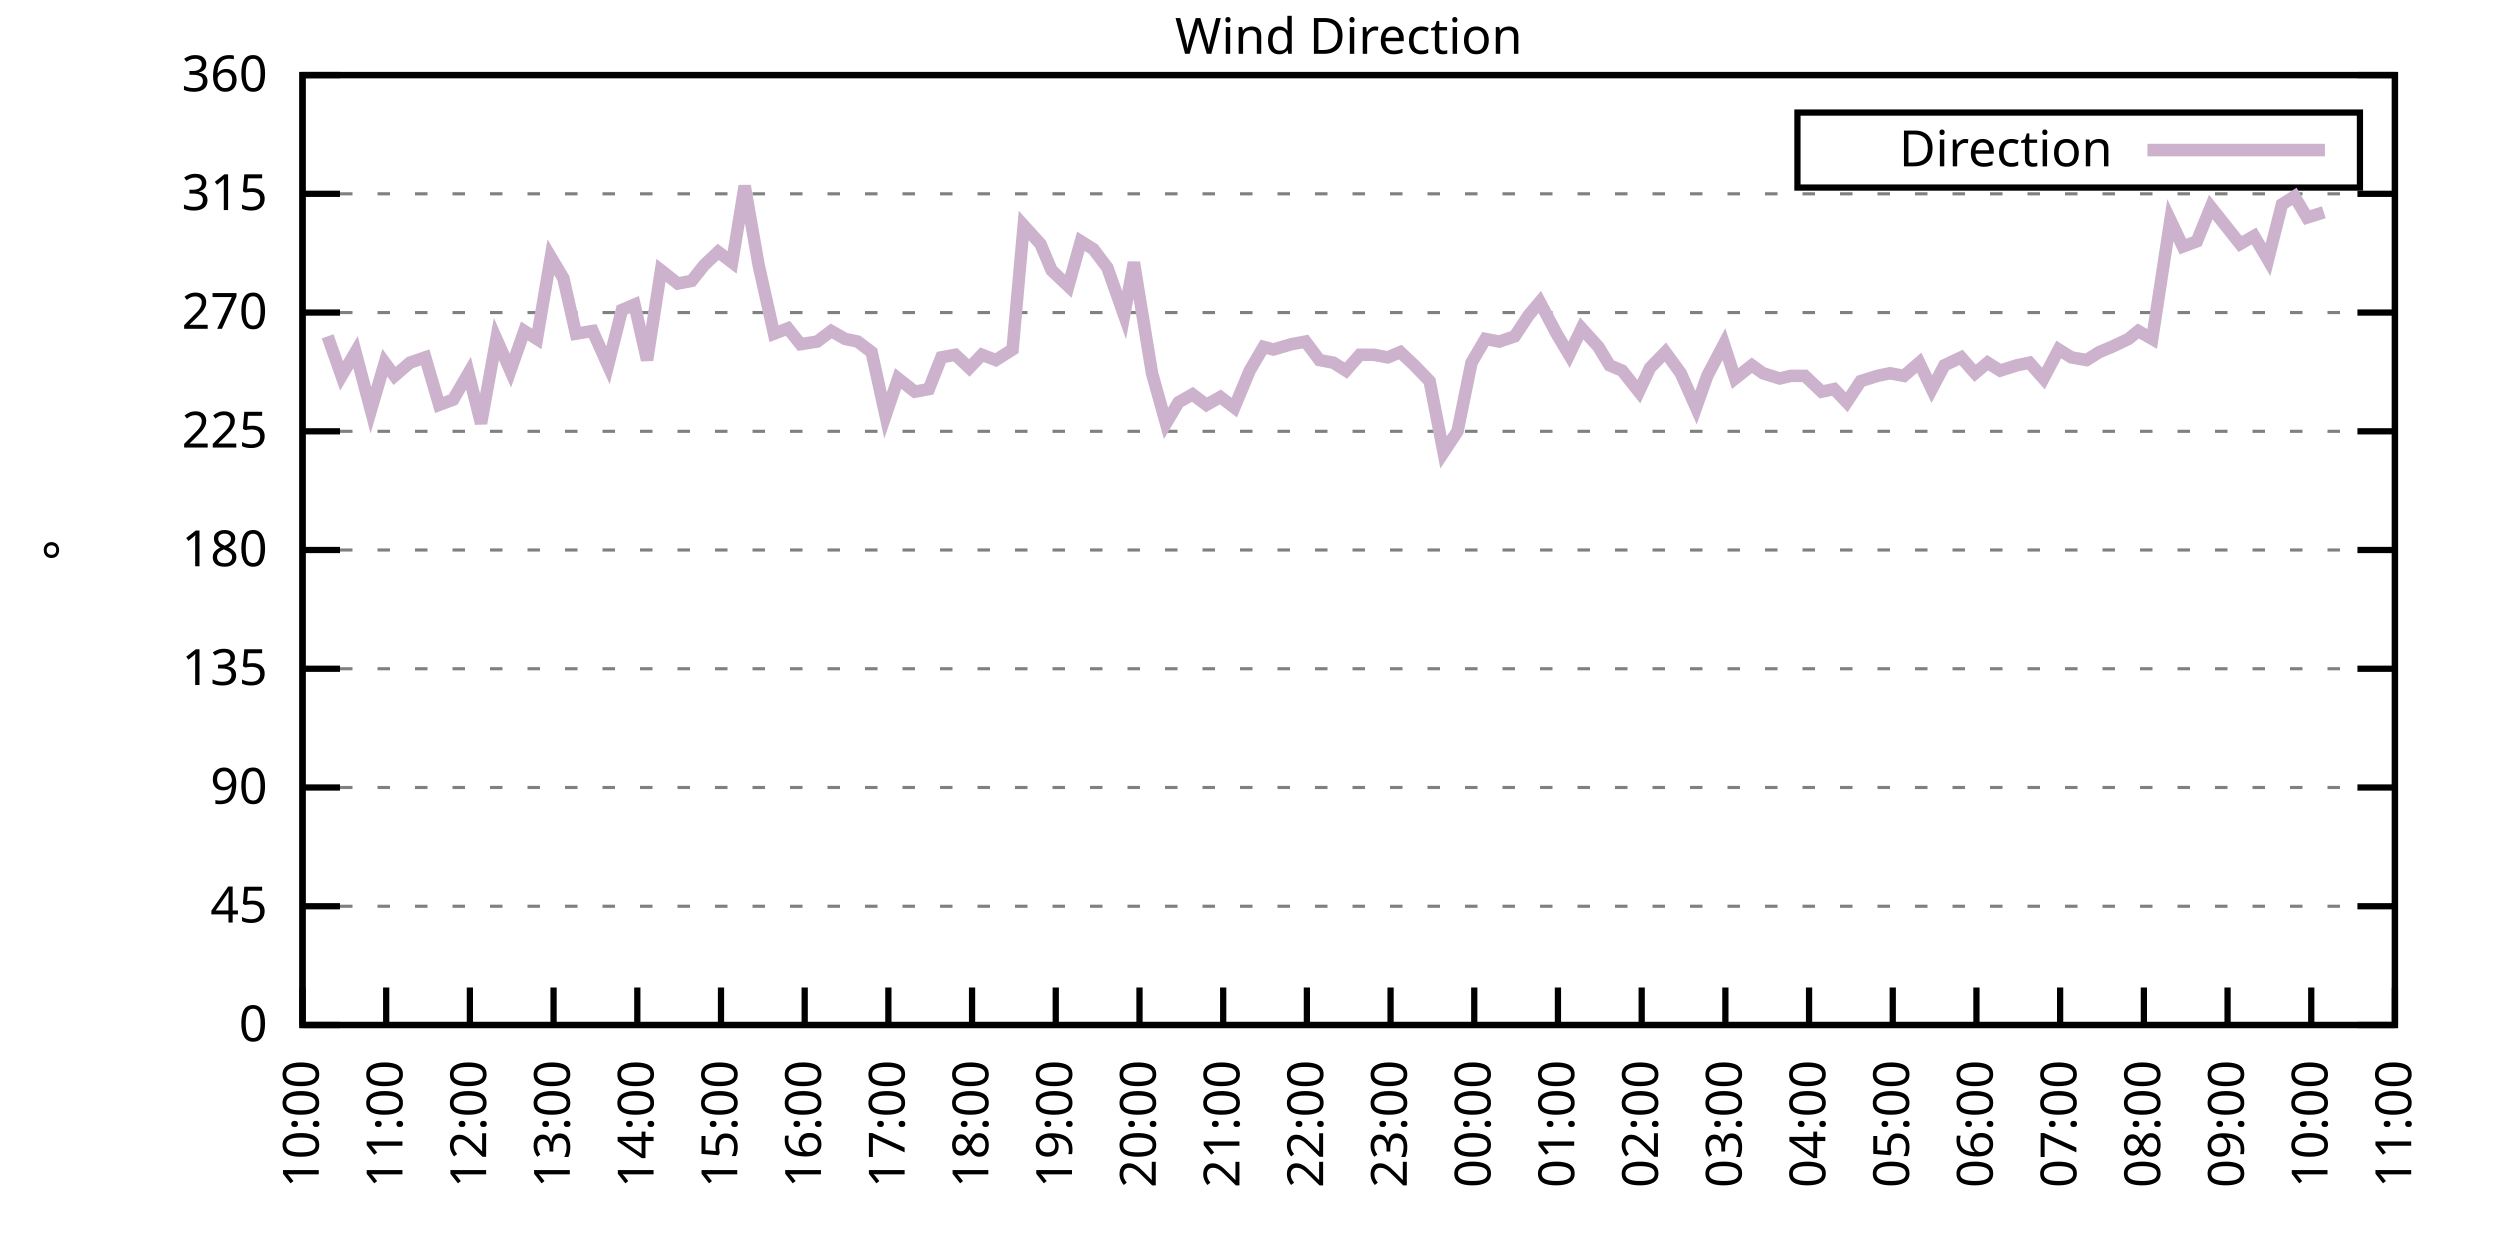
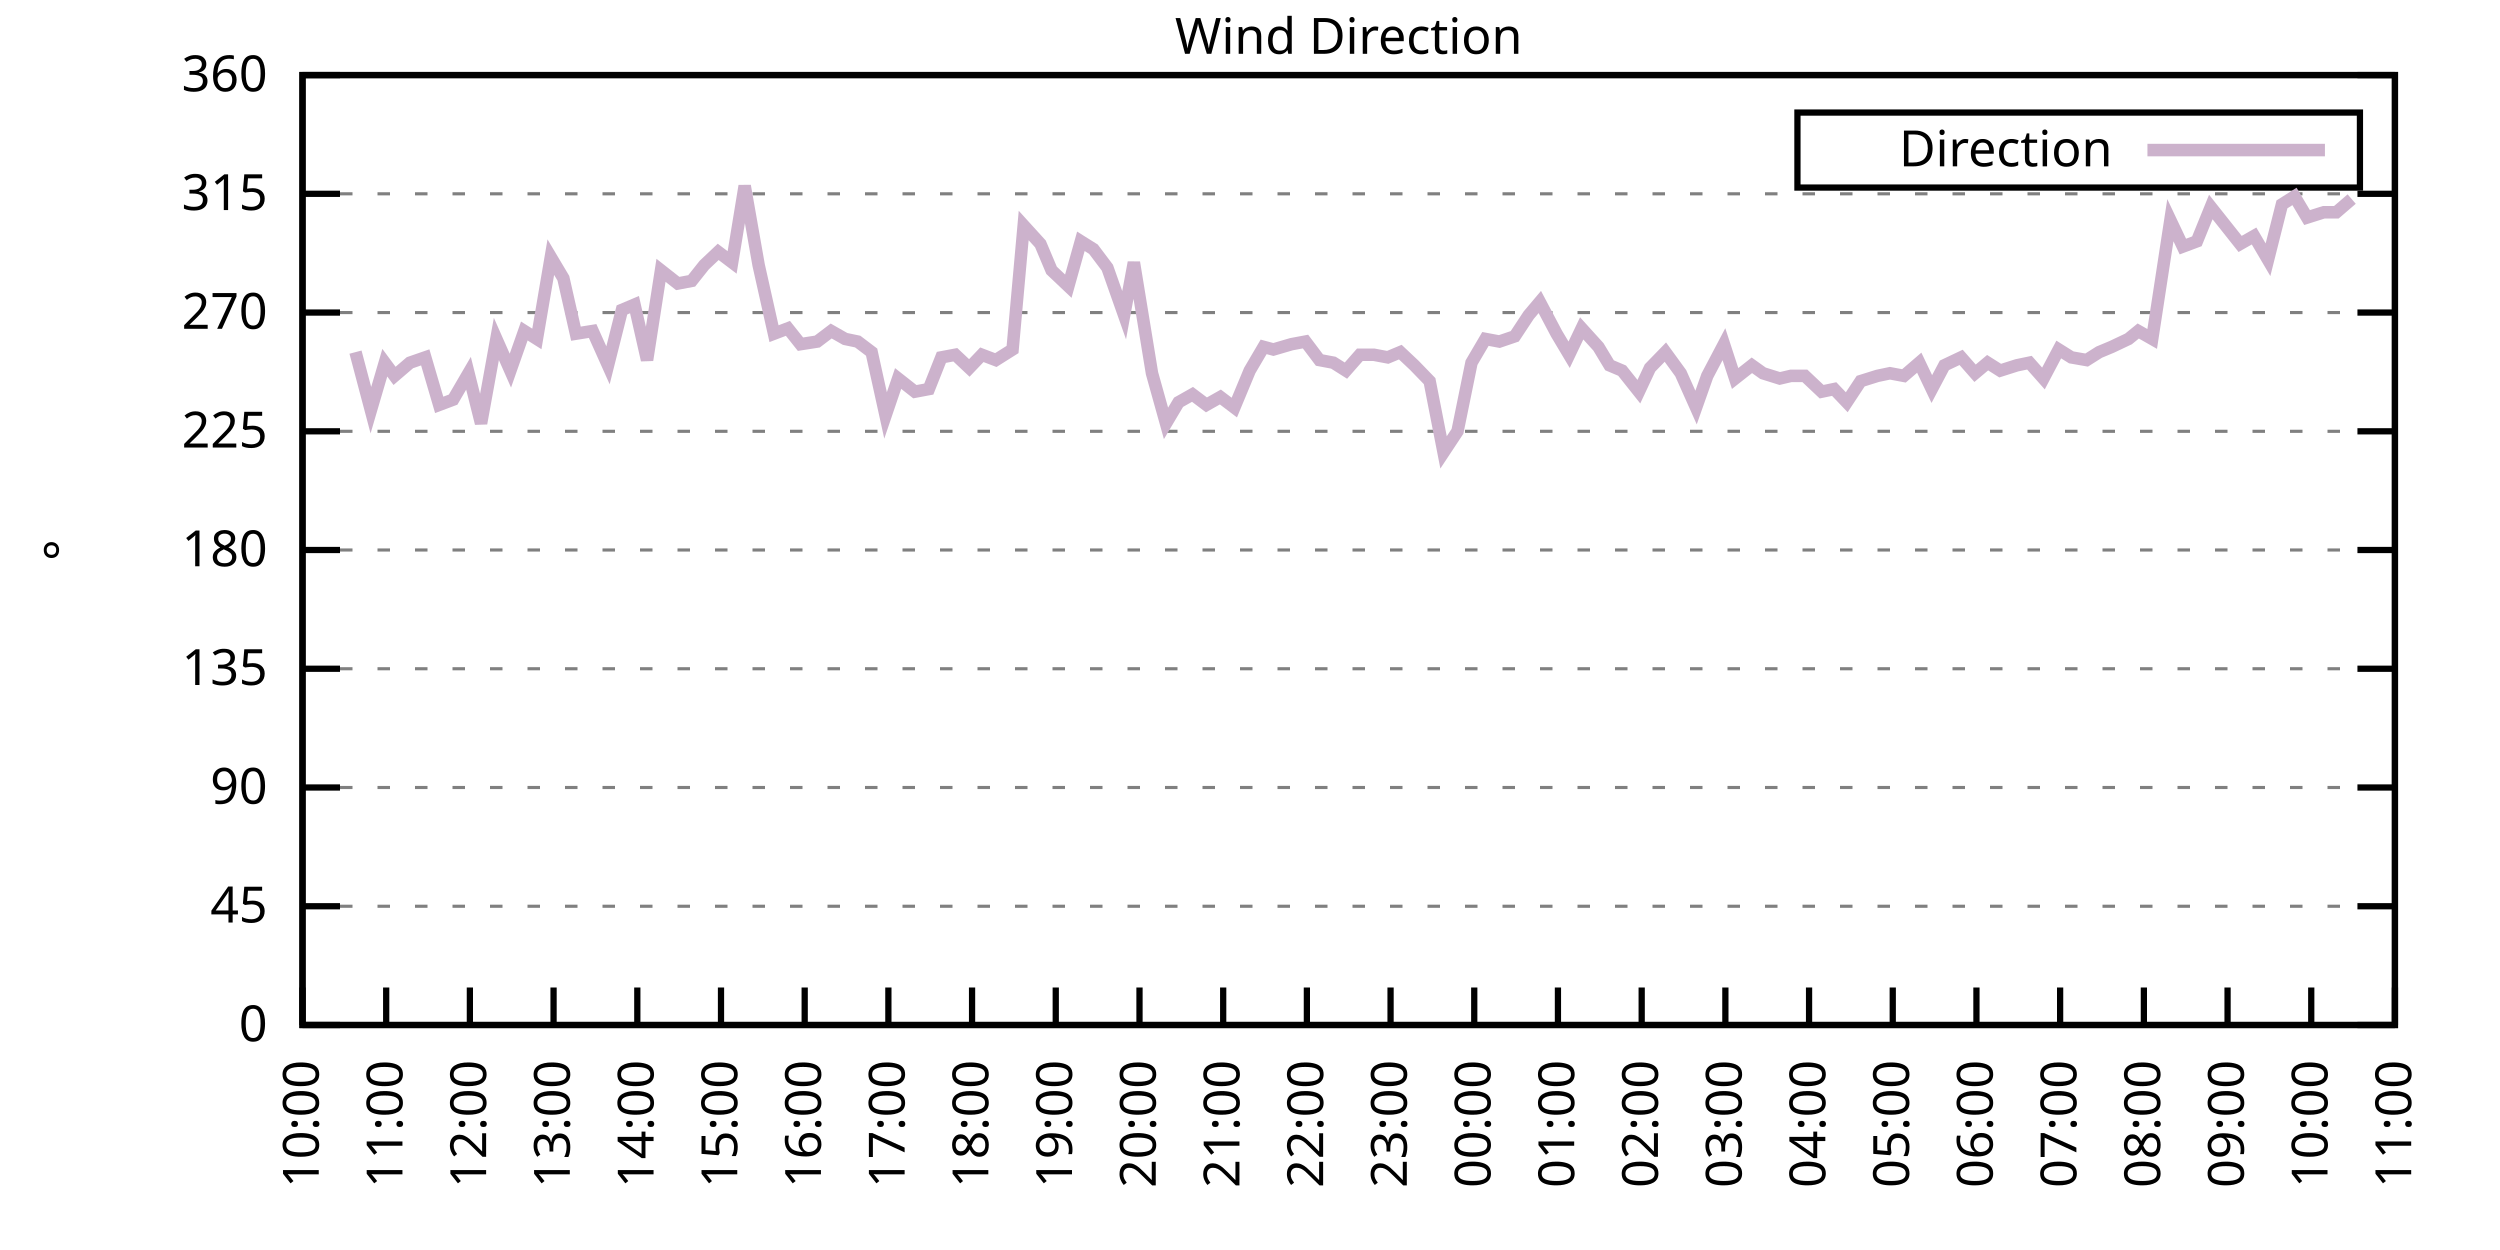
<svg xmlns="http://www.w3.org/2000/svg" xmlns:xlink="http://www.w3.org/1999/xlink" width="400" height="200" viewBox="0 0 400 200">
  <g id="gnuplot_canvas">
    <rect x="0" y="0" width="400" height="200" fill="none" />
    <defs>
      <circle id="gpDot" r="0.5" stroke-width="0.5" stroke="currentColor" />
      <path id="gpPt0" stroke-width="0.333" stroke="currentColor" d="M-1,0 h2 M0,-1 v2" />
      <path id="gpPt1" stroke-width="0.333" stroke="currentColor" d="M-1,-1 L1,1 M1,-1 L-1,1" />
      <path id="gpPt2" stroke-width="0.333" stroke="currentColor" d="M-1,0 L1,0 M0,-1 L0,1 M-1,-1 L1,1 M-1,1 L1,-1" />
      <rect id="gpPt3" stroke-width="0.333" stroke="currentColor" x="-1" y="-1" width="2" height="2" />
      <rect id="gpPt4" stroke-width="0.333" stroke="currentColor" fill="currentColor" x="-1" y="-1" width="2" height="2" />
      <circle id="gpPt5" stroke-width="0.333" stroke="currentColor" cx="0" cy="0" r="1" />
      <use xlink:href="#gpPt5" id="gpPt6" fill="currentColor" stroke="none" />
      <path id="gpPt7" stroke-width="0.333" stroke="currentColor" d="M0,-1.33 L-1.33,0.67 L1.33,0.67 z" />
      <use xlink:href="#gpPt7" id="gpPt8" fill="currentColor" stroke="none" />
      <use xlink:href="#gpPt7" id="gpPt9" stroke="currentColor" transform="rotate(180)" />
      <use xlink:href="#gpPt9" id="gpPt10" fill="currentColor" stroke="none" />
      <use xlink:href="#gpPt3" id="gpPt11" stroke="currentColor" transform="rotate(45)" />
      <use xlink:href="#gpPt11" id="gpPt12" fill="currentColor" stroke="none" />
      <path id="gpPt13" stroke-width="0.333" stroke="currentColor" d="M0,1.330 L1.265,0.411 L0.782,-1.067 L-0.782,-1.076 L-1.265,0.411 z" />
      <use xlink:href="#gpPt13" id="gpPt14" fill="currentColor" stroke="none" />
      <filter id="textbox" filterUnits="objectBoundingBox" x="0" y="0" height="1" width="1">
        <feFlood flood-color="white" flood-opacity="1" result="bgnd" />
        <feComposite in="SourceGraphic" in2="bgnd" operator="atop" />
      </filter>
      <filter id="greybox" filterUnits="objectBoundingBox" x="0" y="0" height="1" width="1">
        <feFlood flood-color="lightgrey" flood-opacity="1" result="grey" />
        <feComposite in="SourceGraphic" in2="grey" operator="atop" />
      </filter>
    </defs>
    <g fill="none" color="white" stroke="currentColor" stroke-width="1.00" stroke-linecap="butt" stroke-linejoin="miter">
</g>
    <g fill="none" color="black" stroke="currentColor" stroke-width="1.00" stroke-linecap="butt" stroke-linejoin="miter">
      <g stroke="none" shape-rendering="crispEdges">
        <polygon fill="rgb(255, 255, 255)" points="48.40,164.00 383.18,164.00 383.18,12.02 48.40,12.02 " />
      </g>
    </g>
    <g fill="none" color="black" stroke="currentColor" stroke-width="1.00" stroke-linecap="butt" stroke-linejoin="miter">
</g>
    <g fill="none" color="black" stroke="black" stroke-width="0.50" stroke-linecap="butt" stroke-linejoin="miter">
</g>
    <g fill="none" color="gray" stroke="currentColor" stroke-width="0.50" stroke-linecap="butt" stroke-linejoin="miter">
      <path stroke="gray" stroke-dasharray="2,4" class="gridline" d="M48.40,164.00 L383.19,164.00  " />
    </g>
    <g fill="none" color="gray" stroke="gray" stroke-width="1.00" stroke-linecap="butt" stroke-linejoin="miter">
</g>
    <g fill="none" color="black" stroke="currentColor" stroke-width="1.00" stroke-linecap="butt" stroke-linejoin="miter">
      <path stroke="black" d="M48.40,164.00 L54.40,164.00 M383.19,164.00 L377.19,164.00  " />
      <g transform="translate(42.80,166.60)" stroke="none" fill="black" font-family="Sans" font-size="8.00" text-anchor="end">
        <text>
          <tspan font-family="Sans"> 0</tspan>
        </text>
      </g>
    </g>
    <g fill="none" color="black" stroke="currentColor" stroke-width="1.00" stroke-linecap="butt" stroke-linejoin="miter">
</g>
    <g fill="none" color="black" stroke="black" stroke-width="0.50" stroke-linecap="butt" stroke-linejoin="miter">
</g>
    <g fill="none" color="gray" stroke="currentColor" stroke-width="0.50" stroke-linecap="butt" stroke-linejoin="miter">
      <path stroke="gray" stroke-dasharray="2,4" class="gridline" d="M48.40,145.00 L383.19,145.00  " />
    </g>
    <g fill="none" color="gray" stroke="gray" stroke-width="1.00" stroke-linecap="butt" stroke-linejoin="miter">
</g>
    <g fill="none" color="black" stroke="currentColor" stroke-width="1.00" stroke-linecap="butt" stroke-linejoin="miter">
      <path stroke="black" d="M48.40,145.00 L54.40,145.00 M383.19,145.00 L377.19,145.00  " />
      <g transform="translate(42.80,147.60)" stroke="none" fill="black" font-family="Sans" font-size="8.00" text-anchor="end">
        <text>
          <tspan font-family="Sans"> 45</tspan>
        </text>
      </g>
    </g>
    <g fill="none" color="black" stroke="currentColor" stroke-width="1.00" stroke-linecap="butt" stroke-linejoin="miter">
</g>
    <g fill="none" color="black" stroke="black" stroke-width="0.50" stroke-linecap="butt" stroke-linejoin="miter">
</g>
    <g fill="none" color="gray" stroke="currentColor" stroke-width="0.50" stroke-linecap="butt" stroke-linejoin="miter">
      <path stroke="gray" stroke-dasharray="2,4" class="gridline" d="M48.40,126.00 L383.19,126.00  " />
    </g>
    <g fill="none" color="gray" stroke="gray" stroke-width="1.00" stroke-linecap="butt" stroke-linejoin="miter">
</g>
    <g fill="none" color="black" stroke="currentColor" stroke-width="1.00" stroke-linecap="butt" stroke-linejoin="miter">
      <path stroke="black" d="M48.40,126.00 L54.40,126.00 M383.19,126.00 L377.19,126.00  " />
      <g transform="translate(42.80,128.60)" stroke="none" fill="black" font-family="Sans" font-size="8.00" text-anchor="end">
        <text>
          <tspan font-family="Sans"> 90</tspan>
        </text>
      </g>
    </g>
    <g fill="none" color="black" stroke="currentColor" stroke-width="1.00" stroke-linecap="butt" stroke-linejoin="miter">
</g>
    <g fill="none" color="black" stroke="black" stroke-width="0.50" stroke-linecap="butt" stroke-linejoin="miter">
</g>
    <g fill="none" color="gray" stroke="currentColor" stroke-width="0.50" stroke-linecap="butt" stroke-linejoin="miter">
      <path stroke="gray" stroke-dasharray="2,4" class="gridline" d="M48.40,107.00 L383.19,107.00  " />
    </g>
    <g fill="none" color="gray" stroke="gray" stroke-width="1.00" stroke-linecap="butt" stroke-linejoin="miter">
</g>
    <g fill="none" color="black" stroke="currentColor" stroke-width="1.00" stroke-linecap="butt" stroke-linejoin="miter">
      <path stroke="black" d="M48.40,107.00 L54.40,107.00 M383.19,107.00 L377.19,107.00  " />
      <g transform="translate(42.80,109.60)" stroke="none" fill="black" font-family="Sans" font-size="8.00" text-anchor="end">
        <text>
          <tspan font-family="Sans"> 135</tspan>
        </text>
      </g>
    </g>
    <g fill="none" color="black" stroke="currentColor" stroke-width="1.00" stroke-linecap="butt" stroke-linejoin="miter">
</g>
    <g fill="none" color="black" stroke="black" stroke-width="0.50" stroke-linecap="butt" stroke-linejoin="miter">
</g>
    <g fill="none" color="gray" stroke="currentColor" stroke-width="0.50" stroke-linecap="butt" stroke-linejoin="miter">
      <path stroke="gray" stroke-dasharray="2,4" class="gridline" d="M48.40,88.00 L383.19,88.00  " />
    </g>
    <g fill="none" color="gray" stroke="gray" stroke-width="1.00" stroke-linecap="butt" stroke-linejoin="miter">
</g>
    <g fill="none" color="black" stroke="currentColor" stroke-width="1.00" stroke-linecap="butt" stroke-linejoin="miter">
      <path stroke="black" d="M48.40,88.00 L54.40,88.00 M383.19,88.00 L377.19,88.00  " />
      <g transform="translate(42.80,90.60)" stroke="none" fill="black" font-family="Sans" font-size="8.00" text-anchor="end">
        <text>
          <tspan font-family="Sans"> 180</tspan>
        </text>
      </g>
    </g>
    <g fill="none" color="black" stroke="currentColor" stroke-width="1.00" stroke-linecap="butt" stroke-linejoin="miter">
</g>
    <g fill="none" color="black" stroke="black" stroke-width="0.50" stroke-linecap="butt" stroke-linejoin="miter">
</g>
    <g fill="none" color="gray" stroke="currentColor" stroke-width="0.50" stroke-linecap="butt" stroke-linejoin="miter">
      <path stroke="gray" stroke-dasharray="2,4" class="gridline" d="M48.40,69.01 L383.19,69.01  " />
    </g>
    <g fill="none" color="gray" stroke="gray" stroke-width="1.00" stroke-linecap="butt" stroke-linejoin="miter">
</g>
    <g fill="none" color="black" stroke="currentColor" stroke-width="1.00" stroke-linecap="butt" stroke-linejoin="miter">
      <path stroke="black" d="M48.40,69.01 L54.40,69.01 M383.19,69.01 L377.19,69.01  " />
      <g transform="translate(42.80,71.61)" stroke="none" fill="black" font-family="Sans" font-size="8.00" text-anchor="end">
        <text>
          <tspan font-family="Sans"> 225</tspan>
        </text>
      </g>
    </g>
    <g fill="none" color="black" stroke="currentColor" stroke-width="1.00" stroke-linecap="butt" stroke-linejoin="miter">
</g>
    <g fill="none" color="black" stroke="black" stroke-width="0.50" stroke-linecap="butt" stroke-linejoin="miter">
</g>
    <g fill="none" color="gray" stroke="currentColor" stroke-width="0.50" stroke-linecap="butt" stroke-linejoin="miter">
      <path stroke="gray" stroke-dasharray="2,4" class="gridline" d="M48.40,50.01 L383.19,50.01  " />
    </g>
    <g fill="none" color="gray" stroke="gray" stroke-width="1.00" stroke-linecap="butt" stroke-linejoin="miter">
</g>
    <g fill="none" color="black" stroke="currentColor" stroke-width="1.00" stroke-linecap="butt" stroke-linejoin="miter">
      <path stroke="black" d="M48.40,50.01 L54.40,50.01 M383.19,50.01 L377.19,50.01  " />
      <g transform="translate(42.80,52.61)" stroke="none" fill="black" font-family="Sans" font-size="8.00" text-anchor="end">
        <text>
          <tspan font-family="Sans"> 270</tspan>
        </text>
      </g>
    </g>
    <g fill="none" color="black" stroke="currentColor" stroke-width="1.00" stroke-linecap="butt" stroke-linejoin="miter">
</g>
    <g fill="none" color="black" stroke="black" stroke-width="0.50" stroke-linecap="butt" stroke-linejoin="miter">
</g>
    <g fill="none" color="gray" stroke="currentColor" stroke-width="0.50" stroke-linecap="butt" stroke-linejoin="miter">
      <path stroke="gray" stroke-dasharray="2,4" class="gridline" d="M48.40,31.01 L383.19,31.01  " />
    </g>
    <g fill="none" color="gray" stroke="gray" stroke-width="1.00" stroke-linecap="butt" stroke-linejoin="miter">
</g>
    <g fill="none" color="black" stroke="currentColor" stroke-width="1.00" stroke-linecap="butt" stroke-linejoin="miter">
      <path stroke="black" d="M48.40,31.01 L54.40,31.01 M383.19,31.01 L377.19,31.01  " />
      <g transform="translate(42.80,33.61)" stroke="none" fill="black" font-family="Sans" font-size="8.00" text-anchor="end">
        <text>
          <tspan font-family="Sans"> 315</tspan>
        </text>
      </g>
    </g>
    <g fill="none" color="black" stroke="currentColor" stroke-width="1.00" stroke-linecap="butt" stroke-linejoin="miter">
</g>
    <g fill="none" color="black" stroke="black" stroke-width="0.50" stroke-linecap="butt" stroke-linejoin="miter">
</g>
    <g fill="none" color="gray" stroke="currentColor" stroke-width="0.50" stroke-linecap="butt" stroke-linejoin="miter">
      <path stroke="gray" stroke-dasharray="2,4" class="gridline" d="M48.40,12.01 L383.19,12.01  " />
    </g>
    <g fill="none" color="gray" stroke="gray" stroke-width="1.00" stroke-linecap="butt" stroke-linejoin="miter">
</g>
    <g fill="none" color="black" stroke="currentColor" stroke-width="1.00" stroke-linecap="butt" stroke-linejoin="miter">
      <path stroke="black" d="M48.40,12.01 L54.40,12.01 M383.19,12.01 L377.19,12.01  " />
      <g transform="translate(42.80,14.61)" stroke="none" fill="black" font-family="Sans" font-size="8.00" text-anchor="end">
        <text>
          <tspan font-family="Sans"> 360</tspan>
        </text>
      </g>
    </g>
    <g fill="none" color="black" stroke="currentColor" stroke-width="1.00" stroke-linecap="butt" stroke-linejoin="miter">
      <path stroke="black" d="M48.40,164.00 L48.40,158.00  " />
      <g transform="translate(51.00,169.60) rotate(270.00)" stroke="none" fill="black" font-family="Sans" font-size="8.00" text-anchor="end">
        <text>
          <tspan font-family="Sans">10:00</tspan>
        </text>
      </g>
    </g>
    <g fill="none" color="black" stroke="currentColor" stroke-width="1.00" stroke-linecap="butt" stroke-linejoin="miter">
      <path stroke="black" d="M61.79,164.00 L61.79,158.00  " />
      <g transform="translate(64.39,169.60) rotate(270.00)" stroke="none" fill="black" font-family="Sans" font-size="8.00" text-anchor="end">
        <text>
          <tspan font-family="Sans">11:00</tspan>
        </text>
      </g>
    </g>
    <g fill="none" color="black" stroke="currentColor" stroke-width="1.00" stroke-linecap="butt" stroke-linejoin="miter">
      <path stroke="black" d="M75.18,164.00 L75.18,158.00  " />
      <g transform="translate(77.78,169.60) rotate(270.00)" stroke="none" fill="black" font-family="Sans" font-size="8.00" text-anchor="end">
        <text>
          <tspan font-family="Sans">12:00</tspan>
        </text>
      </g>
    </g>
    <g fill="none" color="black" stroke="currentColor" stroke-width="1.00" stroke-linecap="butt" stroke-linejoin="miter">
      <path stroke="black" d="M88.57,164.00 L88.57,158.00  " />
      <g transform="translate(91.17,169.60) rotate(270.00)" stroke="none" fill="black" font-family="Sans" font-size="8.00" text-anchor="end">
        <text>
          <tspan font-family="Sans">13:00</tspan>
        </text>
      </g>
    </g>
    <g fill="none" color="black" stroke="currentColor" stroke-width="1.00" stroke-linecap="butt" stroke-linejoin="miter">
      <path stroke="black" d="M101.97,164.00 L101.97,158.00  " />
      <g transform="translate(104.57,169.60) rotate(270.00)" stroke="none" fill="black" font-family="Sans" font-size="8.00" text-anchor="end">
        <text>
          <tspan font-family="Sans">14:00</tspan>
        </text>
      </g>
    </g>
    <g fill="none" color="black" stroke="currentColor" stroke-width="1.00" stroke-linecap="butt" stroke-linejoin="miter">
      <path stroke="black" d="M115.36,164.00 L115.36,158.00  " />
      <g transform="translate(117.96,169.60) rotate(270.00)" stroke="none" fill="black" font-family="Sans" font-size="8.00" text-anchor="end">
        <text>
          <tspan font-family="Sans">15:00</tspan>
        </text>
      </g>
    </g>
    <g fill="none" color="black" stroke="currentColor" stroke-width="1.00" stroke-linecap="butt" stroke-linejoin="miter">
      <path stroke="black" d="M128.75,164.00 L128.75,158.00  " />
      <g transform="translate(131.35,169.60) rotate(270.00)" stroke="none" fill="black" font-family="Sans" font-size="8.00" text-anchor="end">
        <text>
          <tspan font-family="Sans">16:00</tspan>
        </text>
      </g>
    </g>
    <g fill="none" color="black" stroke="currentColor" stroke-width="1.00" stroke-linecap="butt" stroke-linejoin="miter">
      <path stroke="black" d="M142.14,164.00 L142.14,158.00  " />
      <g transform="translate(144.74,169.60) rotate(270.00)" stroke="none" fill="black" font-family="Sans" font-size="8.00" text-anchor="end">
        <text>
          <tspan font-family="Sans">17:00</tspan>
        </text>
      </g>
    </g>
    <g fill="none" color="black" stroke="currentColor" stroke-width="1.00" stroke-linecap="butt" stroke-linejoin="miter">
      <path stroke="black" d="M155.53,164.00 L155.53,158.00  " />
      <g transform="translate(158.13,169.60) rotate(270.00)" stroke="none" fill="black" font-family="Sans" font-size="8.00" text-anchor="end">
        <text>
          <tspan font-family="Sans">18:00</tspan>
        </text>
      </g>
    </g>
    <g fill="none" color="black" stroke="currentColor" stroke-width="1.00" stroke-linecap="butt" stroke-linejoin="miter">
      <path stroke="black" d="M168.92,164.00 L168.92,158.00  " />
      <g transform="translate(171.52,169.60) rotate(270.00)" stroke="none" fill="black" font-family="Sans" font-size="8.00" text-anchor="end">
        <text>
          <tspan font-family="Sans">19:00</tspan>
        </text>
      </g>
    </g>
    <g fill="none" color="black" stroke="currentColor" stroke-width="1.00" stroke-linecap="butt" stroke-linejoin="miter">
      <path stroke="black" d="M182.32,164.00 L182.32,158.00  " />
      <g transform="translate(184.92,169.60) rotate(270.00)" stroke="none" fill="black" font-family="Sans" font-size="8.00" text-anchor="end">
        <text>
          <tspan font-family="Sans">20:00</tspan>
        </text>
      </g>
    </g>
    <g fill="none" color="black" stroke="currentColor" stroke-width="1.00" stroke-linecap="butt" stroke-linejoin="miter">
      <path stroke="black" d="M195.71,164.00 L195.71,158.00  " />
      <g transform="translate(198.31,169.60) rotate(270.00)" stroke="none" fill="black" font-family="Sans" font-size="8.00" text-anchor="end">
        <text>
          <tspan font-family="Sans">21:00</tspan>
        </text>
      </g>
    </g>
    <g fill="none" color="black" stroke="currentColor" stroke-width="1.00" stroke-linecap="butt" stroke-linejoin="miter">
      <path stroke="black" d="M209.10,164.00 L209.10,158.00  " />
      <g transform="translate(211.70,169.60) rotate(270.00)" stroke="none" fill="black" font-family="Sans" font-size="8.00" text-anchor="end">
        <text>
          <tspan font-family="Sans">22:00</tspan>
        </text>
      </g>
    </g>
    <g fill="none" color="black" stroke="currentColor" stroke-width="1.00" stroke-linecap="butt" stroke-linejoin="miter">
      <path stroke="black" d="M222.49,164.00 L222.49,158.00  " />
      <g transform="translate(225.09,169.60) rotate(270.00)" stroke="none" fill="black" font-family="Sans" font-size="8.00" text-anchor="end">
        <text>
          <tspan font-family="Sans">23:00</tspan>
        </text>
      </g>
    </g>
    <g fill="none" color="black" stroke="currentColor" stroke-width="1.00" stroke-linecap="butt" stroke-linejoin="miter">
      <path stroke="black" d="M235.88,164.00 L235.88,158.00  " />
      <g transform="translate(238.48,169.60) rotate(270.00)" stroke="none" fill="black" font-family="Sans" font-size="8.00" text-anchor="end">
        <text>
          <tspan font-family="Sans">00:00</tspan>
        </text>
      </g>
    </g>
    <g fill="none" color="black" stroke="currentColor" stroke-width="1.00" stroke-linecap="butt" stroke-linejoin="miter">
      <path stroke="black" d="M249.27,164.00 L249.27,158.00  " />
      <g transform="translate(251.87,169.60) rotate(270.00)" stroke="none" fill="black" font-family="Sans" font-size="8.00" text-anchor="end">
        <text>
          <tspan font-family="Sans">01:00</tspan>
        </text>
      </g>
    </g>
    <g fill="none" color="black" stroke="currentColor" stroke-width="1.00" stroke-linecap="butt" stroke-linejoin="miter">
      <path stroke="black" d="M262.67,164.00 L262.67,158.00  " />
      <g transform="translate(265.27,169.60) rotate(270.00)" stroke="none" fill="black" font-family="Sans" font-size="8.00" text-anchor="end">
        <text>
          <tspan font-family="Sans">02:00</tspan>
        </text>
      </g>
    </g>
    <g fill="none" color="black" stroke="currentColor" stroke-width="1.00" stroke-linecap="butt" stroke-linejoin="miter">
      <path stroke="black" d="M276.06,164.00 L276.06,158.00  " />
      <g transform="translate(278.66,169.60) rotate(270.00)" stroke="none" fill="black" font-family="Sans" font-size="8.00" text-anchor="end">
        <text>
          <tspan font-family="Sans">03:00</tspan>
        </text>
      </g>
    </g>
    <g fill="none" color="black" stroke="currentColor" stroke-width="1.00" stroke-linecap="butt" stroke-linejoin="miter">
      <path stroke="black" d="M289.45,164.00 L289.45,158.00  " />
      <g transform="translate(292.05,169.60) rotate(270.00)" stroke="none" fill="black" font-family="Sans" font-size="8.00" text-anchor="end">
        <text>
          <tspan font-family="Sans">04:00</tspan>
        </text>
      </g>
    </g>
    <g fill="none" color="black" stroke="currentColor" stroke-width="1.00" stroke-linecap="butt" stroke-linejoin="miter">
      <path stroke="black" d="M302.84,164.00 L302.84,158.00  " />
      <g transform="translate(305.44,169.60) rotate(270.00)" stroke="none" fill="black" font-family="Sans" font-size="8.00" text-anchor="end">
        <text>
          <tspan font-family="Sans">05:00</tspan>
        </text>
      </g>
    </g>
    <g fill="none" color="black" stroke="currentColor" stroke-width="1.00" stroke-linecap="butt" stroke-linejoin="miter">
      <path stroke="black" d="M316.23,164.00 L316.23,158.00  " />
      <g transform="translate(318.83,169.60) rotate(270.00)" stroke="none" fill="black" font-family="Sans" font-size="8.00" text-anchor="end">
        <text>
          <tspan font-family="Sans">06:00</tspan>
        </text>
      </g>
    </g>
    <g fill="none" color="black" stroke="currentColor" stroke-width="1.00" stroke-linecap="butt" stroke-linejoin="miter">
      <path stroke="black" d="M329.62,164.00 L329.62,158.00  " />
      <g transform="translate(332.22,169.60) rotate(270.00)" stroke="none" fill="black" font-family="Sans" font-size="8.00" text-anchor="end">
        <text>
          <tspan font-family="Sans">07:00</tspan>
        </text>
      </g>
    </g>
    <g fill="none" color="black" stroke="currentColor" stroke-width="1.00" stroke-linecap="butt" stroke-linejoin="miter">
      <path stroke="black" d="M343.02,164.00 L343.02,158.00  " />
      <g transform="translate(345.62,169.60) rotate(270.00)" stroke="none" fill="black" font-family="Sans" font-size="8.00" text-anchor="end">
        <text>
          <tspan font-family="Sans">08:00</tspan>
        </text>
      </g>
    </g>
    <g fill="none" color="black" stroke="currentColor" stroke-width="1.00" stroke-linecap="butt" stroke-linejoin="miter">
      <path stroke="black" d="M356.41,164.00 L356.41,158.00  " />
      <g transform="translate(359.01,169.60) rotate(270.00)" stroke="none" fill="black" font-family="Sans" font-size="8.00" text-anchor="end">
        <text>
          <tspan font-family="Sans">09:00</tspan>
        </text>
      </g>
    </g>
    <g fill="none" color="black" stroke="currentColor" stroke-width="1.00" stroke-linecap="butt" stroke-linejoin="miter">
      <path stroke="black" d="M369.80,164.00 L369.80,158.00  " />
      <g transform="translate(372.40,169.60) rotate(270.00)" stroke="none" fill="black" font-family="Sans" font-size="8.00" text-anchor="end">
        <text>
          <tspan font-family="Sans">10:00</tspan>
        </text>
      </g>
    </g>
    <g fill="none" color="black" stroke="currentColor" stroke-width="1.00" stroke-linecap="butt" stroke-linejoin="miter">
      <path stroke="black" d="M383.19,164.00 L383.19,158.00  " />
      <g transform="translate(385.79,169.60) rotate(270.00)" stroke="none" fill="black" font-family="Sans" font-size="8.00" text-anchor="end">
        <text>
          <tspan font-family="Sans">11:00</tspan>
        </text>
      </g>
    </g>
    <g fill="none" color="black" stroke="currentColor" stroke-width="1.00" stroke-linecap="butt" stroke-linejoin="miter">
</g>
    <g fill="none" color="black" stroke="currentColor" stroke-width="1.00" stroke-linecap="butt" stroke-linejoin="miter">
      <path stroke="black" d="M48.40,12.01 L48.40,164.00 L383.19,164.00 L383.19,12.01 L48.40,12.01 Z  " />
    </g>
    <g fill="none" color="black" stroke="currentColor" stroke-width="1.00" stroke-linecap="butt" stroke-linejoin="miter">
</g>
    <g fill="none" color="black" stroke="currentColor" stroke-width="1.00" stroke-linecap="butt" stroke-linejoin="miter">
      <path stroke="black" d="M287.59,30.01 L287.59,18.01 L377.59,18.01 L377.59,30.01 L287.59,30.01 Z  " />
    </g>
    <g id="Wind_direction_plot_1">
      <g fill="none" color="white" stroke="black" stroke-width="2.00" stroke-linecap="butt" stroke-linejoin="miter">
</g>
      <g fill="none" color="black" stroke="currentColor" stroke-width="2.00" stroke-linecap="butt" stroke-linejoin="miter">
        <g transform="translate(337.99,26.61)" stroke="none" fill="black" font-family="Sans" font-size="8.00" text-anchor="end">
          <text>
            <tspan font-family="Sans">Direction</tspan>
          </text>
        </g>
      </g>
      <g fill="none" color="black" stroke="currentColor" stroke-width="2.00" stroke-linecap="butt" stroke-linejoin="miter">
-         <path stroke="rgb(204, 178, 204)" d="M343.59,24.01 L371.99,24.01 M52.42,53.81 L54.65,60.14 L56.88,56.34 L59.34,65.63 L61.57,58.03 L63.13,60.14   L65.59,58.03 L68.04,57.18 L70.27,64.78 L72.50,63.94 L74.96,59.72 L76.97,67.74 L79.42,54.23 L81.66,59.30   L83.89,52.96 L85.90,54.23 L88.13,41.14 L90.14,44.52 L92.15,53.39 L94.82,52.96 L97.28,58.45 L99.51,49.59   L101.52,48.74 L103.53,57.61 L105.76,43.25 L108.44,45.36 L110.67,44.94 L112.68,42.41 L114.91,40.30 L117.14,41.99   L119.15,29.74 L121.38,42.41 L123.84,53.39 L126.07,52.54 L128.08,55.07 L130.76,54.65 L132.99,52.96 L135.22,54.23   L137.23,54.65 L139.46,56.34 L141.69,66.47 L143.70,60.56 L146.38,62.67 L148.61,62.25 L150.62,57.18 L152.85,56.76   L155.09,58.87 L157.10,56.76 L159.33,57.61 L162.01,55.92 L163.79,36.08 L166.47,39.03 L168.25,43.25 L170.93,45.79   L172.94,38.61 L174.95,39.87 L177.18,42.83 L179.86,50.43 L181.42,41.99 L184.32,59.72 L186.56,67.74 L188.57,64.36   L190.80,63.10 L193.03,64.78 L195.26,63.52 L197.49,65.21 L199.95,59.30 L202.18,55.50 L203.74,55.92 L206.64,55.07   L208.88,54.65 L211.11,57.61 L213.34,58.03 L215.35,59.30 L217.58,56.76 L219.81,56.76 L222.04,57.18 L224.05,56.34   L226.29,58.45 L228.74,60.98 L230.97,72.38 L233.20,69.01 L235.44,58.03 L237.67,54.23 L239.90,54.65 L242.36,53.81   L244.59,50.43 L246.37,48.32 L249.05,53.39 L251.06,56.76 L253.07,52.54 L255.75,55.50 L257.53,58.45 L259.54,59.30   L262.22,62.67 L264.00,58.87 L266.46,56.34 L268.92,59.72 L271.37,65.21 L273.16,60.14 L275.83,55.07 L277.62,60.56   L280.30,58.45 L282.08,59.72 L284.76,60.56 L286.55,60.14 L288.78,60.14 L291.46,62.67 L293.47,62.25 L295.48,64.36   L297.71,60.98 L300.39,60.14 L302.39,59.72 L304.63,60.14 L307.08,58.03 L309.09,62.25 L311.10,58.45 L313.78,57.18   L316.01,59.72 L318.02,58.03 L320.03,59.30 L322.70,58.45 L324.71,58.03 L326.95,60.56 L329.40,55.92 L331.41,57.18   L333.86,57.61 L335.87,56.34 L337.88,55.50 L340.56,54.23 L342.12,52.96 L344.35,54.23 L347.26,35.23 L349.26,39.45   L351.50,38.61 L353.73,33.12 L358.42,39.03 L360.65,37.76 L362.88,41.56 L365.11,32.70 L367.12,31.43 L369.13,34.81   L371.81,33.96  " />
+         <path stroke="rgb(204, 178, 204)" d="M343.59,24.01 L371.99,24.01 M56.88,56.34 L59.34,65.63 L61.57,58.03 L63.13,60.14 L65.59,58.03 L68.04,57.18   L70.27,64.78 L72.50,63.94 L74.96,59.72 L76.97,67.74 L79.42,54.23 L81.66,59.30 L83.89,52.96 L85.90,54.23   L88.13,41.14 L90.14,44.52 L92.15,53.39 L94.82,52.96 L97.28,58.45 L99.51,49.59 L101.52,48.74 L103.53,57.61   L105.76,43.25 L108.44,45.36 L110.67,44.94 L112.68,42.41 L114.91,40.30 L117.14,41.99 L119.15,29.74 L121.38,42.41   L123.84,53.39 L126.07,52.54 L128.08,55.07 L130.76,54.65 L132.99,52.96 L135.22,54.23 L137.23,54.65 L139.46,56.34   L141.69,66.47 L143.70,60.56 L146.38,62.67 L148.61,62.25 L150.62,57.18 L152.85,56.76 L155.09,58.87 L157.10,56.76   L159.33,57.61 L162.01,55.92 L163.79,36.08 L166.47,39.03 L168.25,43.25 L170.93,45.79 L172.94,38.61 L174.95,39.87   L177.18,42.83 L179.86,50.43 L181.42,41.99 L184.32,59.72 L186.56,67.74 L188.57,64.36 L190.80,63.10 L193.03,64.78   L195.26,63.52 L197.49,65.21 L199.95,59.30 L202.18,55.50 L203.74,55.92 L206.64,55.07 L208.88,54.65 L211.11,57.61   L213.34,58.03 L215.35,59.30 L217.58,56.76 L219.81,56.76 L222.04,57.18 L224.05,56.34 L226.29,58.45 L228.74,60.98   L230.97,72.38 L233.20,69.01 L235.44,58.03 L237.67,54.23 L239.90,54.65 L242.36,53.81 L244.59,50.43 L246.37,48.32   L249.05,53.39 L251.06,56.76 L253.07,52.54 L255.75,55.50 L257.53,58.45 L259.54,59.30 L262.22,62.67 L264.00,58.87   L266.46,56.34 L268.92,59.72 L271.37,65.21 L273.16,60.14 L275.83,55.07 L277.62,60.56 L280.30,58.45 L282.08,59.72   L284.76,60.56 L286.55,60.14 L288.78,60.14 L291.46,62.67 L293.47,62.25 L295.48,64.36 L297.71,60.98 L300.39,60.14   L302.39,59.72 L304.63,60.14 L307.08,58.03 L309.09,62.25 L311.10,58.45 L313.78,57.18 L316.01,59.72 L318.02,58.03   L320.03,59.30 L322.70,58.45 L324.71,58.03 L326.95,60.56 L329.40,55.92 L331.41,57.18 L333.86,57.61 L335.87,56.34   L337.88,55.50 L340.56,54.23 L342.12,52.96 L344.35,54.23 L347.26,35.23 L349.26,39.45 L351.50,38.61 L353.73,33.12   L358.42,39.03 L360.65,37.76 L362.88,41.56 L365.11,32.70 L367.12,31.43 L369.13,34.81 L371.81,33.96 L373.82,33.96   L376.27,31.85  " />
      </g>
    </g>
    <g fill="none" color="black" stroke="currentColor" stroke-width="2.00" stroke-linecap="butt" stroke-linejoin="miter">
</g>
    <g fill="none" color="black" stroke="black" stroke-width="1.00" stroke-linecap="butt" stroke-linejoin="miter">
</g>
    <g fill="none" color="black" stroke="currentColor" stroke-width="1.00" stroke-linecap="butt" stroke-linejoin="miter">
      <path stroke="black" d="M48.40,12.01 L48.40,164.00 L383.19,164.00 L383.19,12.01 L48.40,12.01 Z  " />
      <g transform="translate(12.80,88.01) rotate(270.00)" stroke="none" fill="black" font-family="Sans" font-size="8.00" text-anchor="middle">
        <text>
          <tspan font-family="Sans">°</tspan>
        </text>
      </g>
    </g>
    <g fill="none" color="black" stroke="currentColor" stroke-width="1.00" stroke-linecap="butt" stroke-linejoin="miter">
</g>
    <g fill="none" color="black" stroke="currentColor" stroke-width="1.00" stroke-linecap="butt" stroke-linejoin="miter">
      <g transform="translate(215.79,8.61)" stroke="none" fill="black" font-family="Sans" font-size="8.00" text-anchor="middle">
        <text>
          <tspan font-family="Sans">Wind Direction</tspan>
        </text>
      </g>
    </g>
    <g fill="none" color="black" stroke="currentColor" stroke-width="1.00" stroke-linecap="butt" stroke-linejoin="miter">
</g>
  </g>
</svg>
